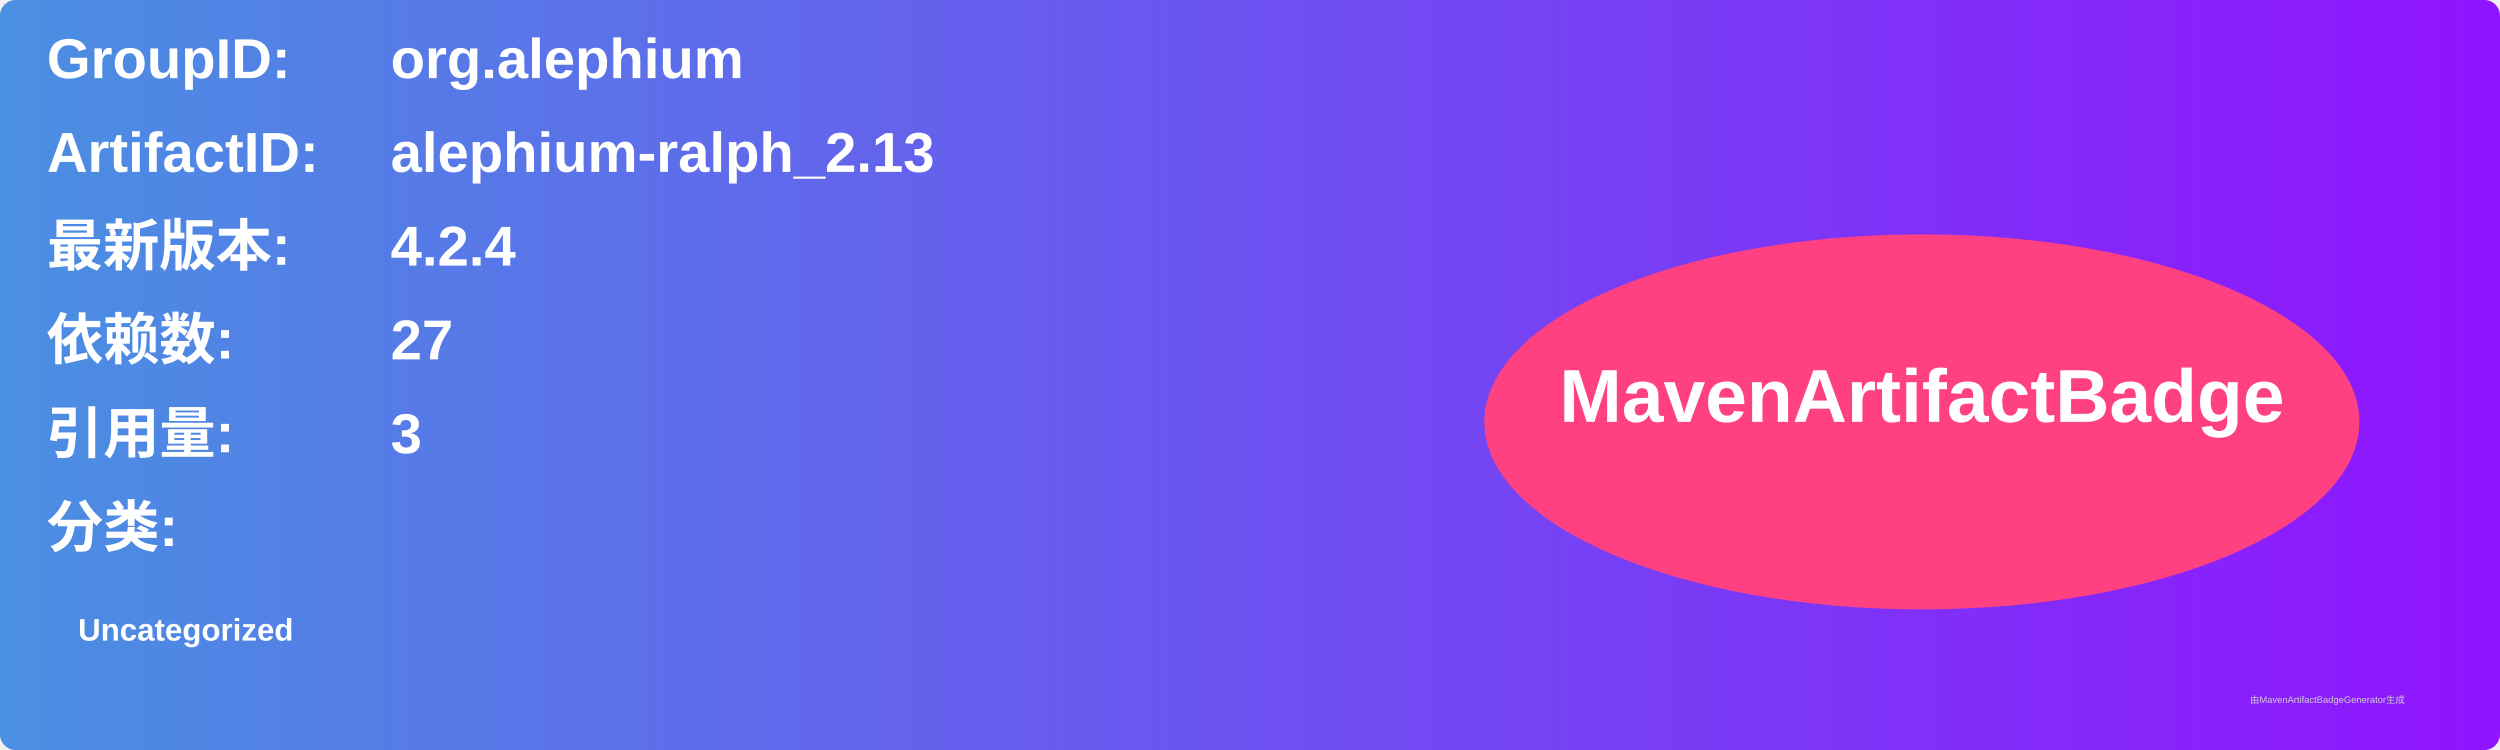
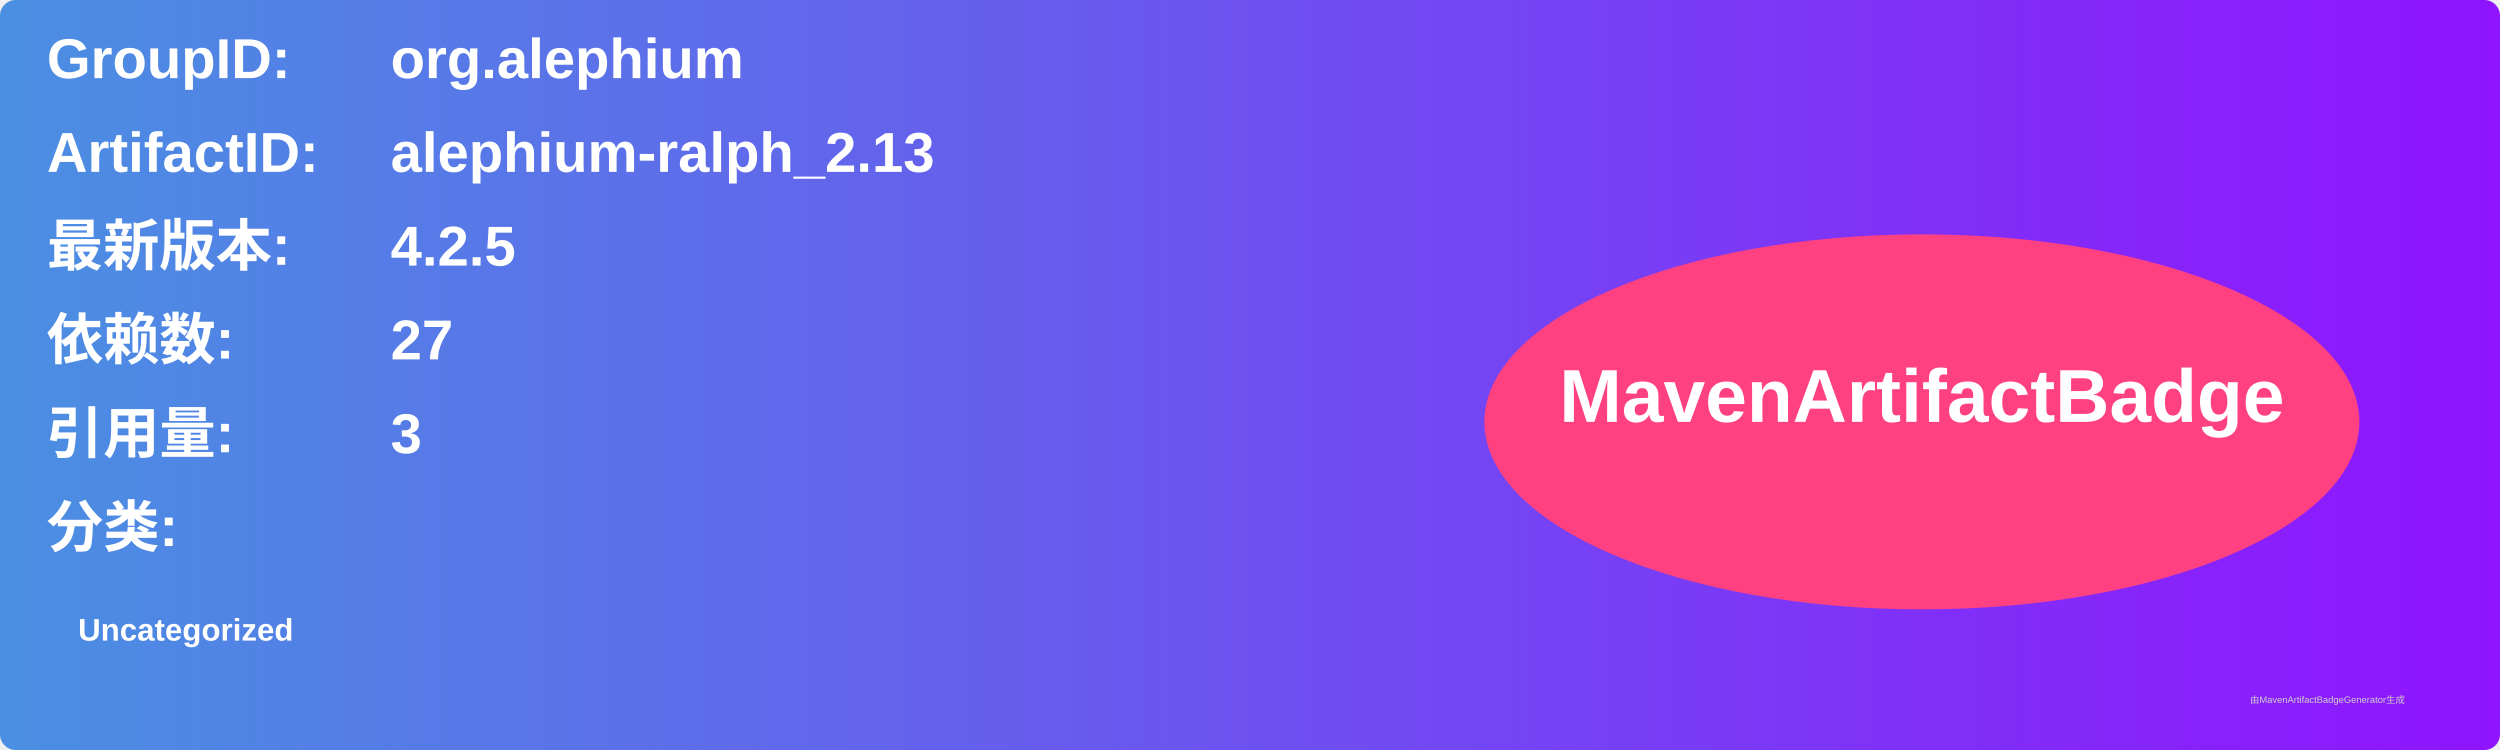
<svg xmlns="http://www.w3.org/2000/svg" width="800" height="240" viewBox="0 0 800 240">
  <linearGradient id="grad" x1="0%" y1="0%" x2="100%" y2="0%">
    <stop offset="0%" stop-color="#4a90e2" />
    <stop offset="100%" stop-color="#9013fe" />
  </linearGradient>
  <rect width="100%" height="100%" rx="5" ry="5" fill="url(#grad)" />
  <g transform="translate(15, 15)">
    <text x="0" y="10" font-family="Arial" font-size="18" fill="white" font-weight="bold" width="260">GroupID:</text>
    <text x="110" y="10" font-family="Arial" font-size="18" fill="white" font-weight="bold" width="460">org.alephium</text>
    <text x="0" y="40" font-family="Arial" font-size="18" fill="white" font-weight="bold" width="260">ArtifactID:</text>
    <text x="110" y="40" font-family="Arial" font-size="18" fill="white" font-weight="bold" width="460">alephium-ralph_2.13</text>
    <text x="0" y="70" font-family="Arial" font-size="18" fill="white" font-weight="bold">最新版本:</text>
    <text x="110" y="70" font-family="Arial" font-size="18" fill="white" font-weight="bold">
-       <tspan font-weight="bold">4.2.4</tspan>
+       <tspan font-weight="bold">4.2.5</tspan>
    </text>
    <text x="0" y="100" font-family="Arial" font-size="18" fill="white" font-weight="bold">依赖数: </text>
    <text x="110" y="100" font-family="Arial" font-size="18" fill="white">
      <tspan font-weight="bold">27</tspan>
    </text>
    <text x="0" y="130" font-family="Arial" font-size="18" fill="white" font-weight="bold">引用量: </text>
    <text x="110" y="130" font-family="Arial" font-size="18" fill="white">
      <tspan font-weight="bold">3</tspan>
    </text>
    <text x="0" y="160" font-family="Arial" font-size="18" fill="white" font-weight="bold">分类:</text>
    <text x="10" y="190" font-family="Arial" font-size="10" fill="white">
      <tspan font-weight="bold">Uncategorized</tspan>
    </text>
    <ellipse cx="600" cy="120" rx="140" ry="60" fill="#ff4081" />
    <text x="600" y="120" text-anchor="middle" font-family="Arial" font-size="24" fill="white" font-weight="bold">MavenArtifactBadge</text>
  </g>
  <text x="720" y="225" font-family="Arial" font-size="3" fill="#d0d0d0">由MavenArtifactBadgeGenerator生成</text>
</svg>
